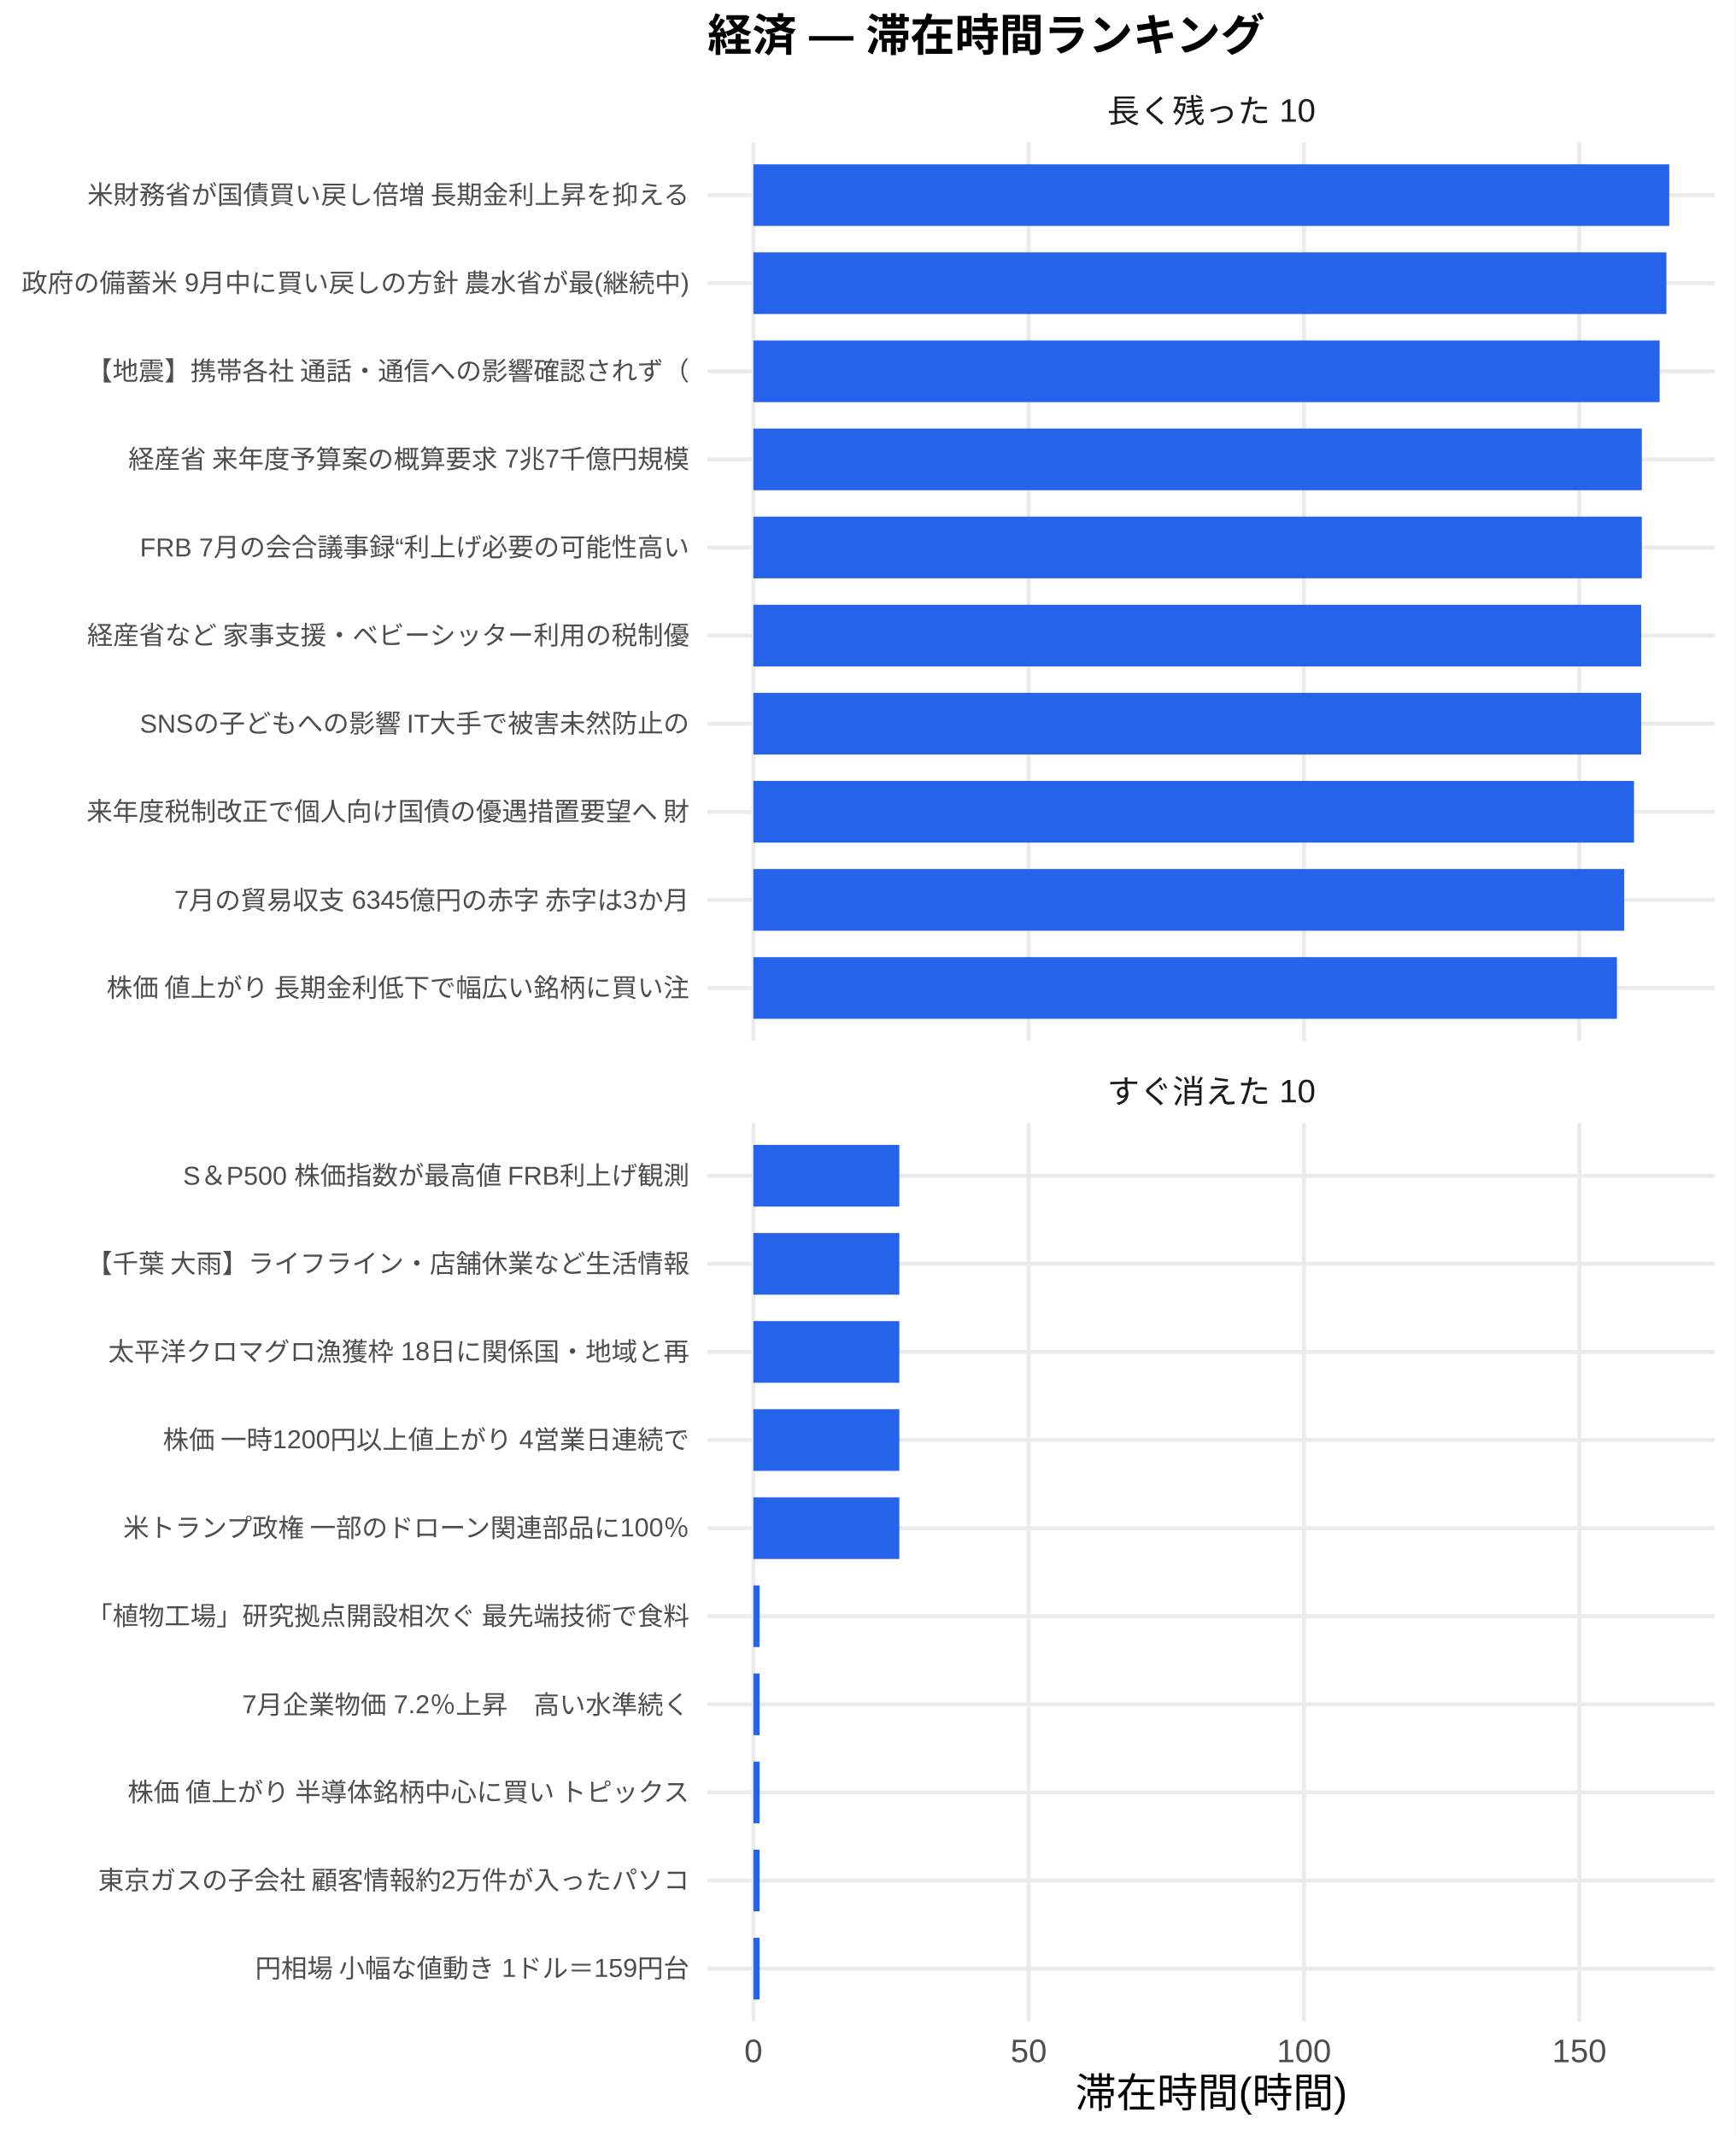
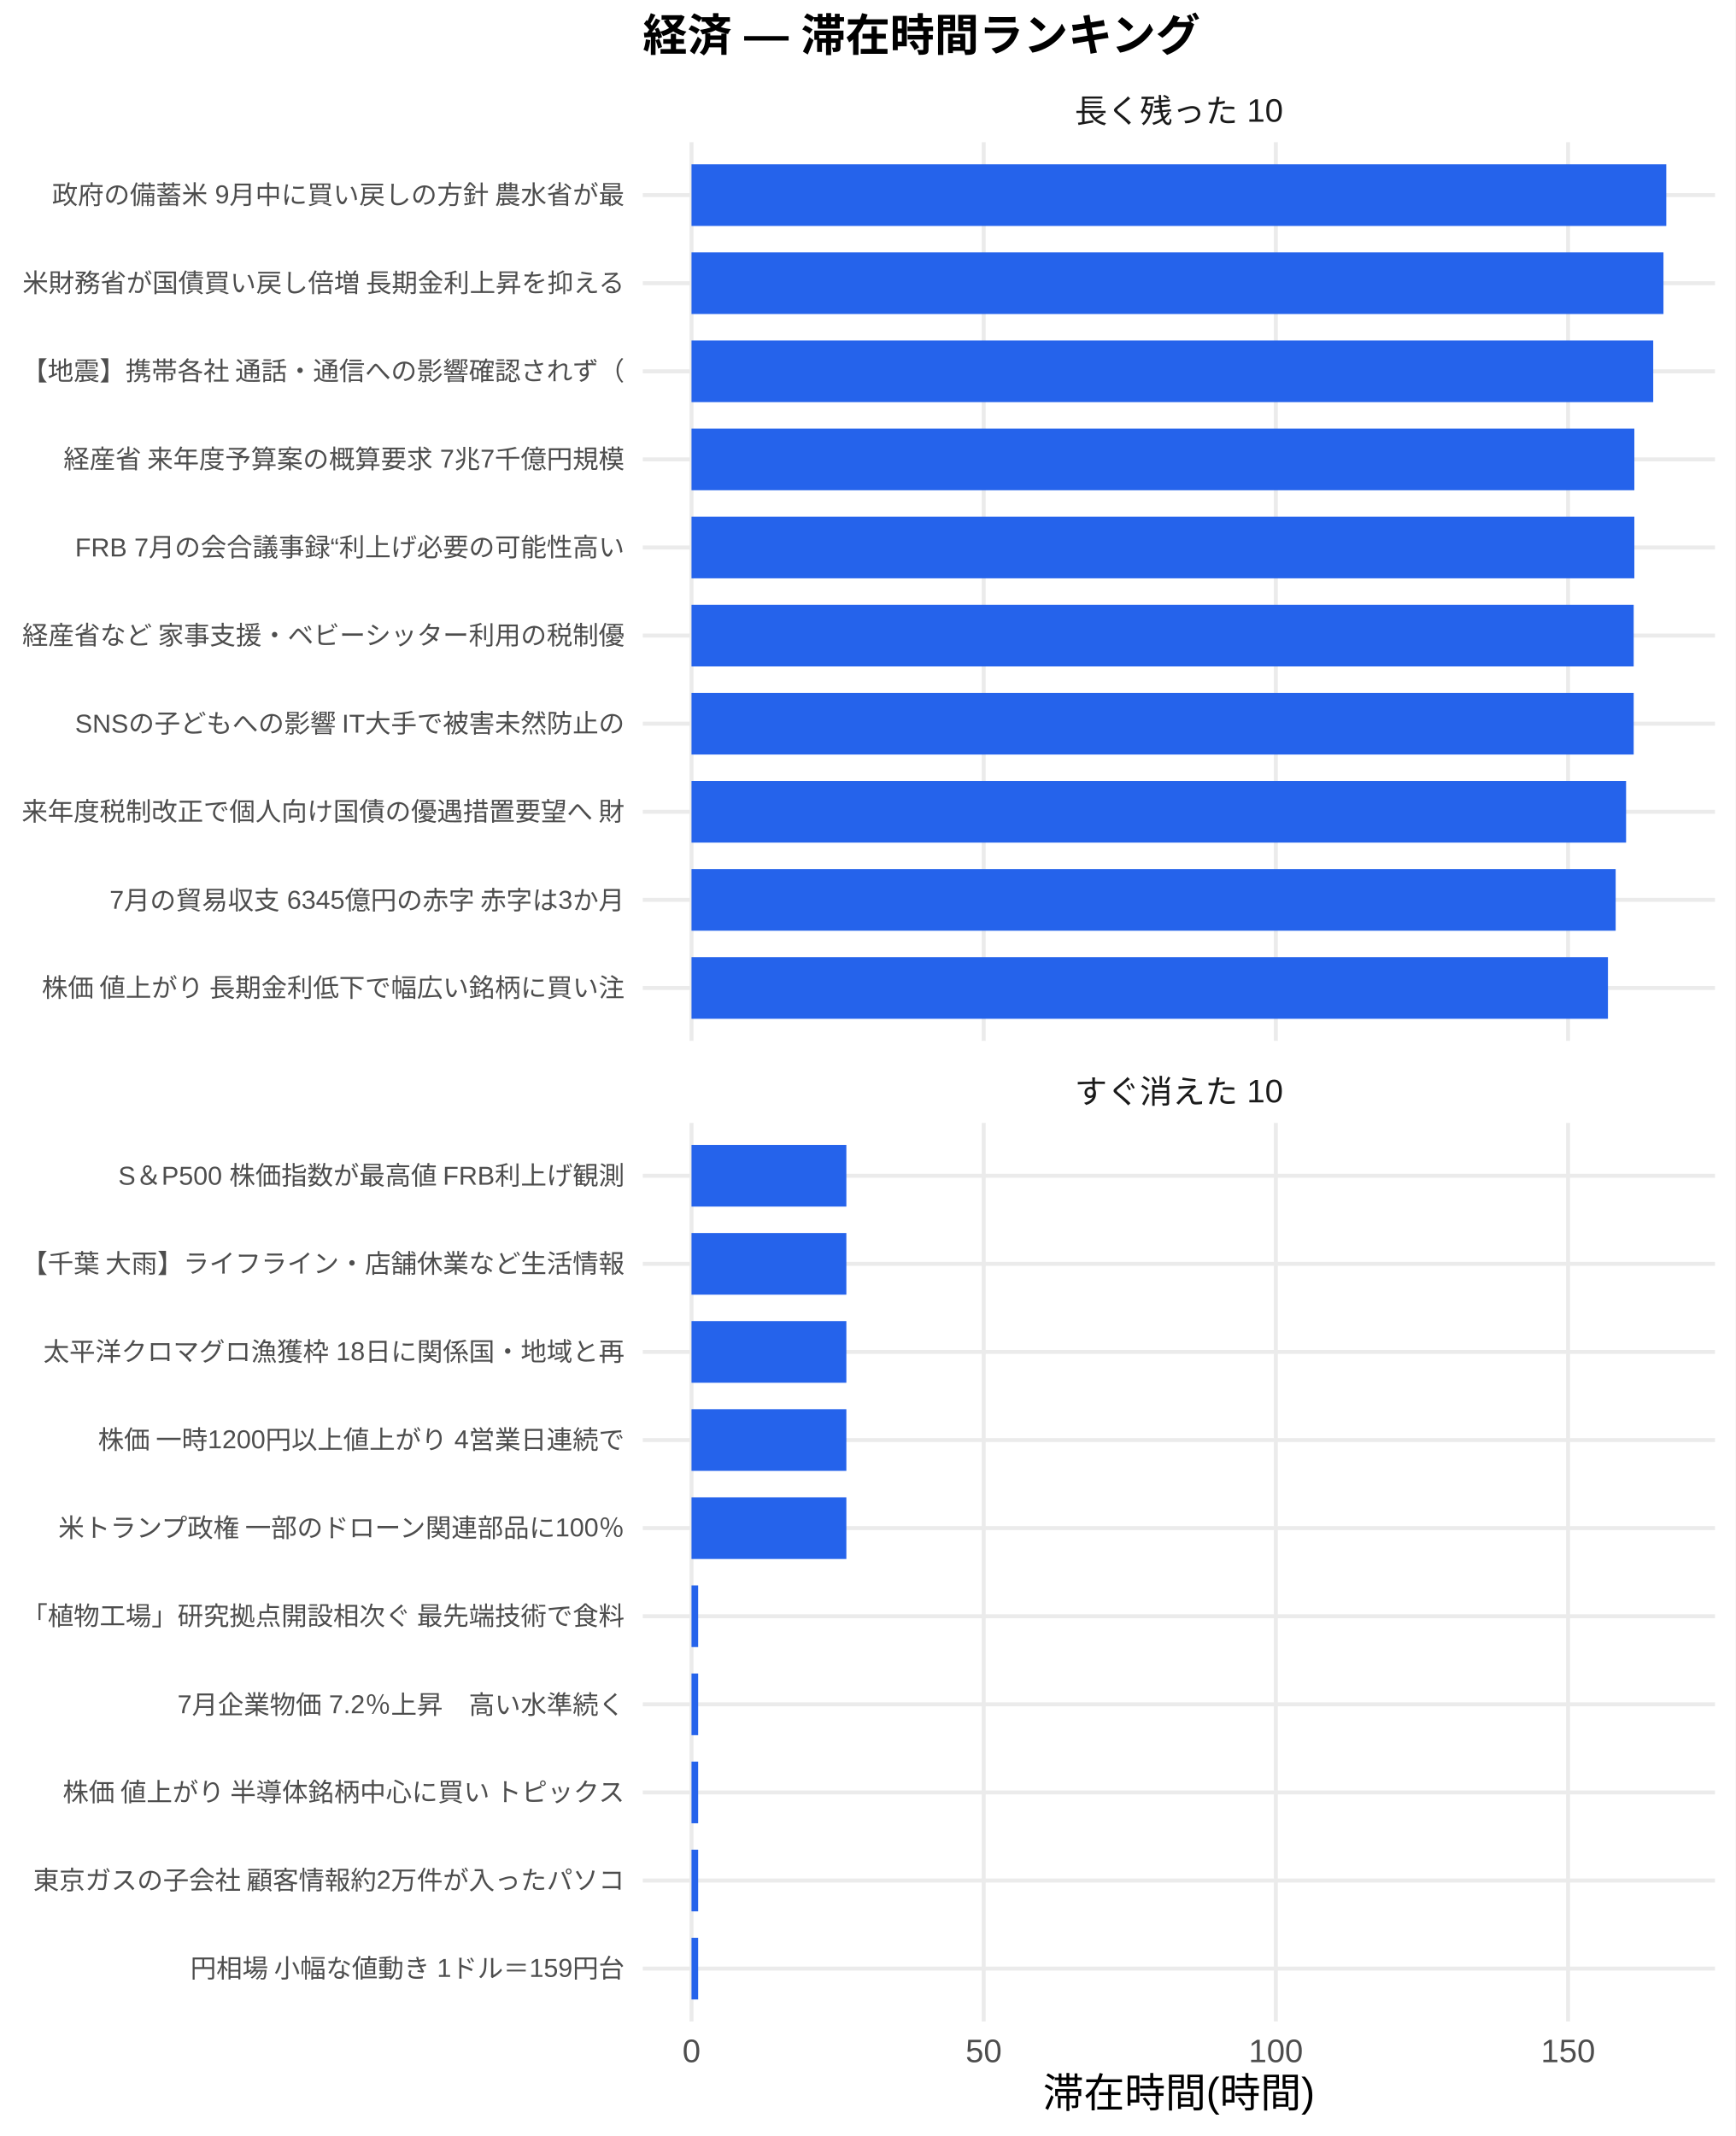
<svg xmlns="http://www.w3.org/2000/svg" width="468.00pt" height="576.00pt" viewBox="0 0 468.00 576.00">
  <g class="svglite">
    <defs>
      <style type="text/css">
    .svglite line, .svglite polyline, .svglite polygon, .svglite path, .svglite rect, .svglite circle {
      fill: none;
      stroke: #000000;
      stroke-linecap: round;
      stroke-linejoin: round;
      stroke-miterlimit: 10.00;
    }
    .svglite text {
      white-space: pre;
    }
    .svglite g.glyphgroup path {
      fill: inherit;
      stroke: none;
    }
  </style>
    </defs>
    <rect width="100%" height="100%" style="stroke: none; fill: #FFFFFF;" />
    <defs>
      <clipPath id="cpMC4wMHw0NjguMDB8MC4wMHw1NzYuMDA=">
        <rect x="0.00" y="0.00" width="468.00" height="576.00" />
      </clipPath>
    </defs>
    <g clip-path="url(#cpMC4wMHw0NjguMDB8MC4wMHw1NzYuMDA=)">
-       <rect x="0" y="0.00" width="468.00" height="576.00" style="stroke-width: 1.07; stroke: none; fill: #FFFFFF;" />
+       <rect x="0.00" y="0.00" width="468.00" height="576.00" style="stroke-width: 1.07; stroke: none; fill: #FFFFFF;" />
    </g>
    <defs>
-       <clipPath id="cpMTkwLjgzfDQ2Mi41MnwzOC4zNnwyODAuNjc=">
-         <rect x="190.83" y="38.36" width="271.69" height="242.31" />
+       <clipPath id="cpMTczLjM1fDQ2Mi41MnwzOC4zNnwyODAuNjc=">
+         <rect x="173.35" y="38.36" width="289.17" height="242.31" />
      </clipPath>
    </defs>
-     <g clip-path="url(#cpMTkwLjgzfDQ2Mi41MnwzOC4zNnwyODAuNjc=)">
-       <polyline points="190.83,266.42 462.52,266.42 " style="stroke-width: 1.07; stroke: #EBEBEB; stroke-linecap: butt;" />
-       <polyline points="190.83,242.66 462.52,242.66 " style="stroke-width: 1.07; stroke: #EBEBEB; stroke-linecap: butt;" />
-       <polyline points="190.83,218.91 462.52,218.91 " style="stroke-width: 1.07; stroke: #EBEBEB; stroke-linecap: butt;" />
-       <polyline points="190.83,195.15 462.52,195.15 " style="stroke-width: 1.07; stroke: #EBEBEB; stroke-linecap: butt;" />
-       <polyline points="190.83,171.39 462.52,171.39 " style="stroke-width: 1.07; stroke: #EBEBEB; stroke-linecap: butt;" />
-       <polyline points="190.83,147.64 462.52,147.64 " style="stroke-width: 1.07; stroke: #EBEBEB; stroke-linecap: butt;" />
-       <polyline points="190.83,123.88 462.52,123.88 " style="stroke-width: 1.07; stroke: #EBEBEB; stroke-linecap: butt;" />
-       <polyline points="190.83,100.13 462.52,100.13 " style="stroke-width: 1.07; stroke: #EBEBEB; stroke-linecap: butt;" />
-       <polyline points="190.83,76.37 462.52,76.37 " style="stroke-width: 1.07; stroke: #EBEBEB; stroke-linecap: butt;" />
-       <polyline points="190.83,52.61 462.52,52.61 " style="stroke-width: 1.07; stroke: #EBEBEB; stroke-linecap: butt;" />
-       <polyline points="203.18,280.67 203.18,38.36 " style="stroke-width: 1.07; stroke: #EBEBEB; stroke-linecap: butt;" />
-       <polyline points="277.43,280.67 277.43,38.36 " style="stroke-width: 1.07; stroke: #EBEBEB; stroke-linecap: butt;" />
-       <polyline points="351.67,280.67 351.67,38.36 " style="stroke-width: 1.07; stroke: #EBEBEB; stroke-linecap: butt;" />
-       <polyline points="425.92,280.67 425.92,38.36 " style="stroke-width: 1.07; stroke: #EBEBEB; stroke-linecap: butt;" />
-       <rect x="203.18" y="44.30" width="246.99" height="16.63" style="stroke-width: 1.07; stroke: none; stroke-linecap: butt; stroke-linejoin: miter; fill: #2563EB;" />
-       <rect x="203.18" y="68.05" width="246.22" height="16.63" style="stroke-width: 1.07; stroke: none; stroke-linecap: butt; stroke-linejoin: miter; fill: #2563EB;" />
-       <rect x="203.18" y="91.81" width="244.39" height="16.63" style="stroke-width: 1.07; stroke: none; stroke-linecap: butt; stroke-linejoin: miter; fill: #2563EB;" />
-       <rect x="203.18" y="115.57" width="239.59" height="16.63" style="stroke-width: 1.07; stroke: none; stroke-linecap: butt; stroke-linejoin: miter; fill: #2563EB;" />
-       <rect x="203.18" y="139.32" width="239.59" height="16.63" style="stroke-width: 1.07; stroke: none; stroke-linecap: butt; stroke-linejoin: miter; fill: #2563EB;" />
-       <rect x="203.18" y="163.08" width="239.42" height="16.63" style="stroke-width: 1.07; stroke: none; stroke-linecap: butt; stroke-linejoin: miter; fill: #2563EB;" />
-       <rect x="203.18" y="186.84" width="239.42" height="16.63" style="stroke-width: 1.07; stroke: none; stroke-linecap: butt; stroke-linejoin: miter; fill: #2563EB;" />
-       <rect x="203.18" y="210.59" width="237.49" height="16.63" style="stroke-width: 1.07; stroke: none; stroke-linecap: butt; stroke-linejoin: miter; fill: #2563EB;" />
-       <rect x="203.18" y="234.35" width="234.84" height="16.63" style="stroke-width: 1.07; stroke: none; stroke-linecap: butt; stroke-linejoin: miter; fill: #2563EB;" />
-       <rect x="203.18" y="258.10" width="232.88" height="16.63" style="stroke-width: 1.07; stroke: none; stroke-linecap: butt; stroke-linejoin: miter; fill: #2563EB;" />
+     <g clip-path="url(#cpMTczLjM1fDQ2Mi41MnwzOC4zNnwyODAuNjc=)">
+       <polyline points="173.35,266.42 462.52,266.42 " style="stroke-width: 1.07; stroke: #EBEBEB; stroke-linecap: butt;" />
+       <polyline points="173.35,242.66 462.52,242.66 " style="stroke-width: 1.07; stroke: #EBEBEB; stroke-linecap: butt;" />
+       <polyline points="173.35,218.91 462.52,218.91 " style="stroke-width: 1.07; stroke: #EBEBEB; stroke-linecap: butt;" />
+       <polyline points="173.35,195.15 462.52,195.15 " style="stroke-width: 1.07; stroke: #EBEBEB; stroke-linecap: butt;" />
+       <polyline points="173.35,171.39 462.52,171.39 " style="stroke-width: 1.07; stroke: #EBEBEB; stroke-linecap: butt;" />
+       <polyline points="173.35,147.64 462.52,147.64 " style="stroke-width: 1.07; stroke: #EBEBEB; stroke-linecap: butt;" />
+       <polyline points="173.35,123.88 462.52,123.88 " style="stroke-width: 1.07; stroke: #EBEBEB; stroke-linecap: butt;" />
+       <polyline points="173.35,100.13 462.52,100.13 " style="stroke-width: 1.07; stroke: #EBEBEB; stroke-linecap: butt;" />
+       <polyline points="173.35,76.37 462.52,76.37 " style="stroke-width: 1.07; stroke: #EBEBEB; stroke-linecap: butt;" />
+       <polyline points="173.35,52.61 462.52,52.61 " style="stroke-width: 1.07; stroke: #EBEBEB; stroke-linecap: butt;" />
+       <polyline points="186.49,280.67 186.49,38.36 " style="stroke-width: 1.07; stroke: #EBEBEB; stroke-linecap: butt;" />
+       <polyline points="265.29,280.67 265.29,38.36 " style="stroke-width: 1.07; stroke: #EBEBEB; stroke-linecap: butt;" />
+       <polyline points="344.08,280.67 344.08,38.36 " style="stroke-width: 1.07; stroke: #EBEBEB; stroke-linecap: butt;" />
+       <polyline points="422.88,280.67 422.88,38.36 " style="stroke-width: 1.07; stroke: #EBEBEB; stroke-linecap: butt;" />
+       <rect x="186.49" y="44.30" width="262.88" height="16.63" style="stroke-width: 1.07; stroke: none; stroke-linecap: butt; stroke-linejoin: miter; fill: #2563EB;" />
+       <rect x="186.49" y="68.05" width="262.12" height="16.63" style="stroke-width: 1.07; stroke: none; stroke-linecap: butt; stroke-linejoin: miter; fill: #2563EB;" />
+       <rect x="186.49" y="91.81" width="259.36" height="16.63" style="stroke-width: 1.07; stroke: none; stroke-linecap: butt; stroke-linejoin: miter; fill: #2563EB;" />
+       <rect x="186.49" y="115.57" width="254.27" height="16.63" style="stroke-width: 1.07; stroke: none; stroke-linecap: butt; stroke-linejoin: miter; fill: #2563EB;" />
+       <rect x="186.49" y="139.32" width="254.27" height="16.63" style="stroke-width: 1.07; stroke: none; stroke-linecap: butt; stroke-linejoin: miter; fill: #2563EB;" />
+       <rect x="186.49" y="163.08" width="254.09" height="16.63" style="stroke-width: 1.07; stroke: none; stroke-linecap: butt; stroke-linejoin: miter; fill: #2563EB;" />
+       <rect x="186.49" y="186.84" width="254.09" height="16.63" style="stroke-width: 1.07; stroke: none; stroke-linecap: butt; stroke-linejoin: miter; fill: #2563EB;" />
+       <rect x="186.49" y="210.59" width="252.04" height="16.63" style="stroke-width: 1.07; stroke: none; stroke-linecap: butt; stroke-linejoin: miter; fill: #2563EB;" />
+       <rect x="186.49" y="234.35" width="249.23" height="16.63" style="stroke-width: 1.07; stroke: none; stroke-linecap: butt; stroke-linejoin: miter; fill: #2563EB;" />
+       <rect x="186.49" y="258.10" width="247.15" height="16.63" style="stroke-width: 1.07; stroke: none; stroke-linecap: butt; stroke-linejoin: miter; fill: #2563EB;" />
    </g>
    <g clip-path="url(#cpMC4wMHw0NjguMDB8MC4wMHw1NzYuMDA=)">
</g>
    <defs>
-       <clipPath id="cpMTkwLjgzfDQ2Mi41MnwzMDIuODB8NTQ1LjEy">
-         <rect x="190.83" y="302.80" width="271.69" height="242.31" />
+       <clipPath id="cpMTczLjM1fDQ2Mi41MnwzMDIuODB8NTQ1LjEy">
+         <rect x="173.35" y="302.80" width="289.17" height="242.31" />
      </clipPath>
    </defs>
-     <g clip-path="url(#cpMTkwLjgzfDQ2Mi41MnwzMDIuODB8NTQ1LjEy)">
-       <polyline points="190.83,530.86 462.52,530.86 " style="stroke-width: 1.07; stroke: #EBEBEB; stroke-linecap: butt;" />
-       <polyline points="190.83,507.11 462.52,507.11 " style="stroke-width: 1.07; stroke: #EBEBEB; stroke-linecap: butt;" />
-       <polyline points="190.83,483.35 462.52,483.35 " style="stroke-width: 1.07; stroke: #EBEBEB; stroke-linecap: butt;" />
-       <polyline points="190.83,459.59 462.52,459.59 " style="stroke-width: 1.07; stroke: #EBEBEB; stroke-linecap: butt;" />
-       <polyline points="190.83,435.84 462.52,435.84 " style="stroke-width: 1.07; stroke: #EBEBEB; stroke-linecap: butt;" />
-       <polyline points="190.83,412.08 462.52,412.08 " style="stroke-width: 1.07; stroke: #EBEBEB; stroke-linecap: butt;" />
-       <polyline points="190.83,388.33 462.52,388.33 " style="stroke-width: 1.07; stroke: #EBEBEB; stroke-linecap: butt;" />
-       <polyline points="190.83,364.57 462.52,364.57 " style="stroke-width: 1.07; stroke: #EBEBEB; stroke-linecap: butt;" />
-       <polyline points="190.83,340.81 462.52,340.81 " style="stroke-width: 1.07; stroke: #EBEBEB; stroke-linecap: butt;" />
-       <polyline points="190.83,317.06 462.52,317.06 " style="stroke-width: 1.07; stroke: #EBEBEB; stroke-linecap: butt;" />
-       <polyline points="203.18,545.12 203.18,302.80 " style="stroke-width: 1.07; stroke: #EBEBEB; stroke-linecap: butt;" />
-       <polyline points="277.43,545.12 277.43,302.80 " style="stroke-width: 1.07; stroke: #EBEBEB; stroke-linecap: butt;" />
-       <polyline points="351.67,545.12 351.67,302.80 " style="stroke-width: 1.07; stroke: #EBEBEB; stroke-linecap: butt;" />
-       <polyline points="425.92,545.12 425.92,302.80 " style="stroke-width: 1.07; stroke: #EBEBEB; stroke-linecap: butt;" />
-       <rect x="203.18" y="308.74" width="39.35" height="16.63" style="stroke-width: 1.07; stroke: none; stroke-linecap: butt; stroke-linejoin: miter; fill: #2563EB;" />
-       <rect x="203.18" y="332.50" width="39.35" height="16.63" style="stroke-width: 1.07; stroke: none; stroke-linecap: butt; stroke-linejoin: miter; fill: #2563EB;" />
-       <rect x="203.18" y="356.25" width="39.35" height="16.63" style="stroke-width: 1.07; stroke: none; stroke-linecap: butt; stroke-linejoin: miter; fill: #2563EB;" />
-       <rect x="203.18" y="380.01" width="39.35" height="16.63" style="stroke-width: 1.07; stroke: none; stroke-linecap: butt; stroke-linejoin: miter; fill: #2563EB;" />
-       <rect x="203.18" y="403.77" width="39.35" height="16.63" style="stroke-width: 1.07; stroke: none; stroke-linecap: butt; stroke-linejoin: miter; fill: #2563EB;" />
-       <rect x="203.18" y="427.52" width="1.68" height="16.63" style="stroke-width: 1.07; stroke: none; stroke-linecap: butt; stroke-linejoin: miter; fill: #2563EB;" />
-       <rect x="203.18" y="451.28" width="1.68" height="16.63" style="stroke-width: 1.07; stroke: none; stroke-linecap: butt; stroke-linejoin: miter; fill: #2563EB;" />
-       <rect x="203.18" y="475.04" width="1.68" height="16.63" style="stroke-width: 1.07; stroke: none; stroke-linecap: butt; stroke-linejoin: miter; fill: #2563EB;" />
-       <rect x="203.18" y="498.79" width="1.68" height="16.63" style="stroke-width: 1.07; stroke: none; stroke-linecap: butt; stroke-linejoin: miter; fill: #2563EB;" />
-       <rect x="203.18" y="522.55" width="1.68" height="16.63" style="stroke-width: 1.07; stroke: none; stroke-linecap: butt; stroke-linejoin: miter; fill: #2563EB;" />
+     <g clip-path="url(#cpMTczLjM1fDQ2Mi41MnwzMDIuODB8NTQ1LjEy)">
+       <polyline points="173.35,530.86 462.52,530.86 " style="stroke-width: 1.07; stroke: #EBEBEB; stroke-linecap: butt;" />
+       <polyline points="173.35,507.11 462.52,507.11 " style="stroke-width: 1.07; stroke: #EBEBEB; stroke-linecap: butt;" />
+       <polyline points="173.35,483.35 462.52,483.35 " style="stroke-width: 1.07; stroke: #EBEBEB; stroke-linecap: butt;" />
+       <polyline points="173.35,459.59 462.52,459.59 " style="stroke-width: 1.07; stroke: #EBEBEB; stroke-linecap: butt;" />
+       <polyline points="173.35,435.84 462.52,435.84 " style="stroke-width: 1.07; stroke: #EBEBEB; stroke-linecap: butt;" />
+       <polyline points="173.35,412.08 462.52,412.08 " style="stroke-width: 1.07; stroke: #EBEBEB; stroke-linecap: butt;" />
+       <polyline points="173.35,388.33 462.52,388.33 " style="stroke-width: 1.07; stroke: #EBEBEB; stroke-linecap: butt;" />
+       <polyline points="173.35,364.57 462.52,364.57 " style="stroke-width: 1.07; stroke: #EBEBEB; stroke-linecap: butt;" />
+       <polyline points="173.35,340.81 462.52,340.81 " style="stroke-width: 1.07; stroke: #EBEBEB; stroke-linecap: butt;" />
+       <polyline points="173.35,317.06 462.52,317.06 " style="stroke-width: 1.07; stroke: #EBEBEB; stroke-linecap: butt;" />
+       <polyline points="186.49,545.12 186.49,302.80 " style="stroke-width: 1.07; stroke: #EBEBEB; stroke-linecap: butt;" />
+       <polyline points="265.29,545.12 265.29,302.80 " style="stroke-width: 1.07; stroke: #EBEBEB; stroke-linecap: butt;" />
+       <polyline points="344.08,545.12 344.08,302.80 " style="stroke-width: 1.07; stroke: #EBEBEB; stroke-linecap: butt;" />
+       <polyline points="422.88,545.12 422.88,302.80 " style="stroke-width: 1.07; stroke: #EBEBEB; stroke-linecap: butt;" />
+       <rect x="186.49" y="308.74" width="41.76" height="16.63" style="stroke-width: 1.07; stroke: none; stroke-linecap: butt; stroke-linejoin: miter; fill: #2563EB;" />
+       <rect x="186.49" y="332.50" width="41.76" height="16.63" style="stroke-width: 1.07; stroke: none; stroke-linecap: butt; stroke-linejoin: miter; fill: #2563EB;" />
+       <rect x="186.49" y="356.25" width="41.76" height="16.63" style="stroke-width: 1.07; stroke: none; stroke-linecap: butt; stroke-linejoin: miter; fill: #2563EB;" />
+       <rect x="186.49" y="380.01" width="41.76" height="16.63" style="stroke-width: 1.07; stroke: none; stroke-linecap: butt; stroke-linejoin: miter; fill: #2563EB;" />
+       <rect x="186.49" y="403.77" width="41.76" height="16.63" style="stroke-width: 1.07; stroke: none; stroke-linecap: butt; stroke-linejoin: miter; fill: #2563EB;" />
+       <rect x="186.49" y="427.52" width="1.79" height="16.63" style="stroke-width: 1.07; stroke: none; stroke-linecap: butt; stroke-linejoin: miter; fill: #2563EB;" />
+       <rect x="186.49" y="451.28" width="1.79" height="16.63" style="stroke-width: 1.07; stroke: none; stroke-linecap: butt; stroke-linejoin: miter; fill: #2563EB;" />
+       <rect x="186.49" y="475.04" width="1.79" height="16.63" style="stroke-width: 1.07; stroke: none; stroke-linecap: butt; stroke-linejoin: miter; fill: #2563EB;" />
+       <rect x="186.49" y="498.79" width="1.79" height="16.63" style="stroke-width: 1.07; stroke: none; stroke-linecap: butt; stroke-linejoin: miter; fill: #2563EB;" />
+       <rect x="186.49" y="522.55" width="1.79" height="16.63" style="stroke-width: 1.07; stroke: none; stroke-linecap: butt; stroke-linejoin: miter; fill: #2563EB;" />
    </g>
    <g clip-path="url(#cpMC4wMHw0NjguMDB8MC4wMHw1NzYuMDA=)">
</g>
    <defs>
-       <clipPath id="cpMTkwLjgzfDQ2Mi41MnwyODYuMTV8MzAyLjgw">
-         <rect x="190.83" y="286.15" width="271.69" height="16.65" />
+       <clipPath id="cpMTczLjM1fDQ2Mi41MnwyODYuMTV8MzAyLjgw">
+         <rect x="173.35" y="286.15" width="289.17" height="16.65" />
      </clipPath>
    </defs>
-     <g clip-path="url(#cpMTkwLjgzfDQ2Mi41MnwyODYuMTV8MzAyLjgw)">
-       <text x="326.68" y="297.50" text-anchor="middle" style="font-size: 8.80px;fill: #1A1A1A; font-family: &quot;Liberation Sans&quot;;" textLength="56.20px" lengthAdjust="spacingAndGlyphs">すぐ消えた 10</text>
+     <g clip-path="url(#cpMTczLjM1fDQ2Mi41MnwyODYuMTV8MzAyLjgw)">
+       <text x="317.93" y="297.50" text-anchor="middle" style="font-size: 8.80px;fill: #1A1A1A; font-family: &quot;Liberation Sans&quot;;" textLength="56.20px" lengthAdjust="spacingAndGlyphs">すぐ消えた 10</text>
    </g>
    <g clip-path="url(#cpMC4wMHw0NjguMDB8MC4wMHw1NzYuMDA=)">
</g>
    <defs>
-       <clipPath id="cpMTkwLjgzfDQ2Mi41MnwyMS43MXwzOC4zNg==">
-         <rect x="190.83" y="21.71" width="271.69" height="16.65" />
+       <clipPath id="cpMTczLjM1fDQ2Mi41MnwyMS43MXwzOC4zNg==">
+         <rect x="173.35" y="21.71" width="289.17" height="16.65" />
      </clipPath>
    </defs>
-     <g clip-path="url(#cpMTkwLjgzfDQ2Mi41MnwyMS43MXwzOC4zNg==)">
-       <text x="326.68" y="33.06" text-anchor="middle" style="font-size: 8.80px;fill: #1A1A1A; font-family: &quot;Liberation Sans&quot;;" textLength="56.20px" lengthAdjust="spacingAndGlyphs">長く残った 10</text>
+     <g clip-path="url(#cpMTczLjM1fDQ2Mi41MnwyMS43MXwzOC4zNg==)">
+       <text x="317.93" y="33.06" text-anchor="middle" style="font-size: 8.80px;fill: #1A1A1A; font-family: &quot;Liberation Sans&quot;;" textLength="56.20px" lengthAdjust="spacingAndGlyphs">長く残った 10</text>
    </g>
    <g clip-path="url(#cpMC4wMHw0NjguMDB8MC4wMHw1NzYuMDA=)">
-       <text x="203.18" y="556.10" text-anchor="middle" style="font-size: 8.80px;fill: #4D4D4D; font-family: &quot;Liberation Sans&quot;;" textLength="4.89px" lengthAdjust="spacingAndGlyphs">0</text>
-       <text x="277.43" y="556.10" text-anchor="middle" style="font-size: 8.80px;fill: #4D4D4D; font-family: &quot;Liberation Sans&quot;;" textLength="9.78px" lengthAdjust="spacingAndGlyphs">50</text>
-       <text x="351.67" y="556.10" text-anchor="middle" style="font-size: 8.80px;fill: #4D4D4D; font-family: &quot;Liberation Sans&quot;;" textLength="14.67px" lengthAdjust="spacingAndGlyphs">100</text>
-       <text x="425.92" y="556.10" text-anchor="middle" style="font-size: 8.80px;fill: #4D4D4D; font-family: &quot;Liberation Sans&quot;;" textLength="14.67px" lengthAdjust="spacingAndGlyphs">150</text>
-       <text x="185.90" y="268.83" text-anchor="end" style="font-size: 7.00px;fill: #4D4D4D; font-family: &quot;Liberation Sans&quot;;" textLength="157.88px" lengthAdjust="spacingAndGlyphs">株価 値上がり 長期金利低下で幅広い銘柄に買い注</text>
-       <text x="185.90" y="245.07" text-anchor="end" style="font-size: 7.00px;fill: #4D4D4D; font-family: &quot;Liberation Sans&quot;;" textLength="139.22px" lengthAdjust="spacingAndGlyphs">7月の貿易収支 6345億円の赤字 赤字は3か月</text>
-       <text x="185.90" y="221.31" text-anchor="end" style="font-size: 7.00px;fill: #4D4D4D; font-family: &quot;Liberation Sans&quot;;" textLength="162.94px" lengthAdjust="spacingAndGlyphs">来年度税制改正で個人向け国債の優遇措置要望へ 財</text>
-       <text x="185.90" y="197.56" text-anchor="end" style="font-size: 7.00px;fill: #4D4D4D; font-family: &quot;Liberation Sans&quot;;" textLength="148.56px" lengthAdjust="spacingAndGlyphs">SNSの子どもへの影響 IT大手で被害未然防止の</text>
-       <text x="185.90" y="173.80" text-anchor="end" style="font-size: 7.00px;fill: #4D4D4D; font-family: &quot;Liberation Sans&quot;;" textLength="162.94px" lengthAdjust="spacingAndGlyphs">経産省など 家事支援・ベビーシッター利用の税制優</text>
-       <text x="185.90" y="150.05" text-anchor="end" style="font-size: 7.00px;fill: #4D4D4D; font-family: &quot;Liberation Sans&quot;;" textLength="148.17px" lengthAdjust="spacingAndGlyphs">FRB 7月の会合議事録“利上げ必要の可能性高い</text>
-       <text x="185.90" y="126.29" text-anchor="end" style="font-size: 7.00px;fill: #4D4D4D; font-family: &quot;Liberation Sans&quot;;" textLength="151.66px" lengthAdjust="spacingAndGlyphs">経産省 来年度予算案の概算要求 7兆7千億円規模</text>
-       <text x="185.90" y="102.53" text-anchor="end" style="font-size: 7.00px;fill: #4D4D4D; font-family: &quot;Liberation Sans&quot;;" textLength="162.94px" lengthAdjust="spacingAndGlyphs">【地震】携帯各社 通話・通信への影響確認されず（</text>
-       <text x="185.90" y="78.78" text-anchor="end" style="font-size: 7.00px;fill: #4D4D4D; font-family: &quot;Liberation Sans&quot;;" textLength="180.42px" lengthAdjust="spacingAndGlyphs">政府の備蓄米 9月中に買い戻しの方針 農水省が最(継続中)</text>
-       <text x="185.90" y="55.02" text-anchor="end" style="font-size: 7.00px;fill: #4D4D4D; font-family: &quot;Liberation Sans&quot;;" textLength="162.94px" lengthAdjust="spacingAndGlyphs">米財務省が国債買い戻し倍増 長期金利上昇を抑える</text>
-       <text x="185.90" y="533.27" text-anchor="end" style="font-size: 7.00px;fill: #4D4D4D; font-family: &quot;Liberation Sans&quot;;" textLength="117.44px" lengthAdjust="spacingAndGlyphs">円相場 小幅な値動き 1ドル＝159円台</text>
-       <text x="185.90" y="509.51" text-anchor="end" style="font-size: 7.00px;fill: #4D4D4D; font-family: &quot;Liberation Sans&quot;;" textLength="159.83px" lengthAdjust="spacingAndGlyphs">東京ガスの子会社 顧客情報約2万件が入ったパソコ</text>
-       <text x="185.90" y="485.76" text-anchor="end" style="font-size: 7.00px;fill: #4D4D4D; font-family: &quot;Liberation Sans&quot;;" textLength="152.81px" lengthAdjust="spacingAndGlyphs">株価 値上がり 半導体銘柄中心に買い トピックス</text>
-       <text x="185.90" y="462.00" text-anchor="end" style="font-size: 7.00px;fill: #4D4D4D; font-family: &quot;Liberation Sans&quot;;" textLength="120.55px" lengthAdjust="spacingAndGlyphs">7月企業物価 7.2％上昇　高い水準続く</text>
-       <text x="185.90" y="438.25" text-anchor="end" style="font-size: 7.00px;fill: #4D4D4D; font-family: &quot;Liberation Sans&quot;;" textLength="162.94px" lengthAdjust="spacingAndGlyphs">「植物工場」研究拠点開設相次ぐ 最先端技術で食料</text>
-       <text x="185.90" y="414.49" text-anchor="end" style="font-size: 7.00px;fill: #4D4D4D; font-family: &quot;Liberation Sans&quot;;" textLength="153.61px" lengthAdjust="spacingAndGlyphs">米トランプ政権 一部のドローン関連部品に100％</text>
-       <text x="185.90" y="390.73" text-anchor="end" style="font-size: 7.00px;fill: #4D4D4D; font-family: &quot;Liberation Sans&quot;;" textLength="142.33px" lengthAdjust="spacingAndGlyphs">株価 一時1200円以上値上がり 4営業日連続で</text>
-       <text x="185.90" y="366.98" text-anchor="end" style="font-size: 7.00px;fill: #4D4D4D; font-family: &quot;Liberation Sans&quot;;" textLength="156.72px" lengthAdjust="spacingAndGlyphs">太平洋クロマグロ漁獲枠 18日に関係国・地域と再</text>
-       <text x="185.90" y="343.22" text-anchor="end" style="font-size: 7.00px;fill: #4D4D4D; font-family: &quot;Liberation Sans&quot;;" textLength="162.94px" lengthAdjust="spacingAndGlyphs">【千葉 大雨】ライフライン・店舗休業など生活情報</text>
-       <text x="185.90" y="319.47" text-anchor="end" style="font-size: 7.00px;fill: #4D4D4D; font-family: &quot;Liberation Sans&quot;;" textLength="136.91px" lengthAdjust="spacingAndGlyphs">S＆P500 株価指数が最高値 FRB利上げ観測</text>
-       <text x="326.68" y="568.24" text-anchor="middle" style="font-size: 11.00px; font-family: &quot;Liberation Sans&quot;;" textLength="73.31px" lengthAdjust="spacingAndGlyphs">滞在時間(時間)</text>
-       <text x="190.83" y="13.74" style="font-size: 12.00px; font-weight: bold; font-family: &quot;Liberation Sans&quot;;" textLength="150.66px" lengthAdjust="spacingAndGlyphs">経済 — 滞在時間ランキング</text>
+       <text x="186.49" y="556.10" text-anchor="middle" style="font-size: 8.80px;fill: #4D4D4D; font-family: &quot;Liberation Sans&quot;;" textLength="4.89px" lengthAdjust="spacingAndGlyphs">0</text>
+       <text x="265.29" y="556.10" text-anchor="middle" style="font-size: 8.80px;fill: #4D4D4D; font-family: &quot;Liberation Sans&quot;;" textLength="9.78px" lengthAdjust="spacingAndGlyphs">50</text>
+       <text x="344.08" y="556.10" text-anchor="middle" style="font-size: 8.80px;fill: #4D4D4D; font-family: &quot;Liberation Sans&quot;;" textLength="14.67px" lengthAdjust="spacingAndGlyphs">100</text>
+       <text x="422.88" y="556.10" text-anchor="middle" style="font-size: 8.80px;fill: #4D4D4D; font-family: &quot;Liberation Sans&quot;;" textLength="14.67px" lengthAdjust="spacingAndGlyphs">150</text>
+       <text x="168.42" y="268.83" text-anchor="end" style="font-size: 7.00px;fill: #4D4D4D; font-family: &quot;Liberation Sans&quot;;" textLength="157.88px" lengthAdjust="spacingAndGlyphs">株価 値上がり 長期金利低下で幅広い銘柄に買い注</text>
+       <text x="168.42" y="245.07" text-anchor="end" style="font-size: 7.00px;fill: #4D4D4D; font-family: &quot;Liberation Sans&quot;;" textLength="139.22px" lengthAdjust="spacingAndGlyphs">7月の貿易収支 6345億円の赤字 赤字は3か月</text>
+       <text x="168.42" y="221.31" text-anchor="end" style="font-size: 7.00px;fill: #4D4D4D; font-family: &quot;Liberation Sans&quot;;" textLength="162.94px" lengthAdjust="spacingAndGlyphs">来年度税制改正で個人向け国債の優遇措置要望へ 財</text>
+       <text x="168.42" y="197.56" text-anchor="end" style="font-size: 7.00px;fill: #4D4D4D; font-family: &quot;Liberation Sans&quot;;" textLength="148.56px" lengthAdjust="spacingAndGlyphs">SNSの子どもへの影響 IT大手で被害未然防止の</text>
+       <text x="168.42" y="173.80" text-anchor="end" style="font-size: 7.00px;fill: #4D4D4D; font-family: &quot;Liberation Sans&quot;;" textLength="162.94px" lengthAdjust="spacingAndGlyphs">経産省など 家事支援・ベビーシッター利用の税制優</text>
+       <text x="168.42" y="150.05" text-anchor="end" style="font-size: 7.00px;fill: #4D4D4D; font-family: &quot;Liberation Sans&quot;;" textLength="148.17px" lengthAdjust="spacingAndGlyphs">FRB 7月の会合議事録“利上げ必要の可能性高い</text>
+       <text x="168.42" y="126.29" text-anchor="end" style="font-size: 7.00px;fill: #4D4D4D; font-family: &quot;Liberation Sans&quot;;" textLength="151.66px" lengthAdjust="spacingAndGlyphs">経産省 来年度予算案の概算要求 7兆7千億円規模</text>
+       <text x="168.42" y="102.53" text-anchor="end" style="font-size: 7.00px;fill: #4D4D4D; font-family: &quot;Liberation Sans&quot;;" textLength="162.94px" lengthAdjust="spacingAndGlyphs">【地震】携帯各社 通話・通信への影響確認されず（</text>
+       <text x="168.42" y="78.78" text-anchor="end" style="font-size: 7.00px;fill: #4D4D4D; font-family: &quot;Liberation Sans&quot;;" textLength="162.94px" lengthAdjust="spacingAndGlyphs">米財務省が国債買い戻し倍増 長期金利上昇を抑える</text>
+       <text x="168.42" y="55.02" text-anchor="end" style="font-size: 7.00px;fill: #4D4D4D; font-family: &quot;Liberation Sans&quot;;" textLength="154.77px" lengthAdjust="spacingAndGlyphs">政府の備蓄米 9月中に買い戻しの方針 農水省が最</text>
+       <text x="168.42" y="533.27" text-anchor="end" style="font-size: 7.00px;fill: #4D4D4D; font-family: &quot;Liberation Sans&quot;;" textLength="117.44px" lengthAdjust="spacingAndGlyphs">円相場 小幅な値動き 1ドル＝159円台</text>
+       <text x="168.42" y="509.51" text-anchor="end" style="font-size: 7.00px;fill: #4D4D4D; font-family: &quot;Liberation Sans&quot;;" textLength="159.83px" lengthAdjust="spacingAndGlyphs">東京ガスの子会社 顧客情報約2万件が入ったパソコ</text>
+       <text x="168.42" y="485.76" text-anchor="end" style="font-size: 7.00px;fill: #4D4D4D; font-family: &quot;Liberation Sans&quot;;" textLength="152.81px" lengthAdjust="spacingAndGlyphs">株価 値上がり 半導体銘柄中心に買い トピックス</text>
+       <text x="168.42" y="462.00" text-anchor="end" style="font-size: 7.00px;fill: #4D4D4D; font-family: &quot;Liberation Sans&quot;;" textLength="120.55px" lengthAdjust="spacingAndGlyphs">7月企業物価 7.2％上昇　高い水準続く</text>
+       <text x="168.42" y="438.25" text-anchor="end" style="font-size: 7.00px;fill: #4D4D4D; font-family: &quot;Liberation Sans&quot;;" textLength="162.94px" lengthAdjust="spacingAndGlyphs">「植物工場」研究拠点開設相次ぐ 最先端技術で食料</text>
+       <text x="168.42" y="414.49" text-anchor="end" style="font-size: 7.00px;fill: #4D4D4D; font-family: &quot;Liberation Sans&quot;;" textLength="153.61px" lengthAdjust="spacingAndGlyphs">米トランプ政権 一部のドローン関連部品に100％</text>
+       <text x="168.42" y="390.73" text-anchor="end" style="font-size: 7.00px;fill: #4D4D4D; font-family: &quot;Liberation Sans&quot;;" textLength="142.33px" lengthAdjust="spacingAndGlyphs">株価 一時1200円以上値上がり 4営業日連続で</text>
+       <text x="168.42" y="366.98" text-anchor="end" style="font-size: 7.00px;fill: #4D4D4D; font-family: &quot;Liberation Sans&quot;;" textLength="156.72px" lengthAdjust="spacingAndGlyphs">太平洋クロマグロ漁獲枠 18日に関係国・地域と再</text>
+       <text x="168.42" y="343.22" text-anchor="end" style="font-size: 7.00px;fill: #4D4D4D; font-family: &quot;Liberation Sans&quot;;" textLength="162.94px" lengthAdjust="spacingAndGlyphs">【千葉 大雨】ライフライン・店舗休業など生活情報</text>
+       <text x="168.42" y="319.47" text-anchor="end" style="font-size: 7.00px;fill: #4D4D4D; font-family: &quot;Liberation Sans&quot;;" textLength="136.91px" lengthAdjust="spacingAndGlyphs">S＆P500 株価指数が最高値 FRB利上げ観測</text>
+       <text x="317.93" y="568.24" text-anchor="middle" style="font-size: 11.00px; font-family: &quot;Liberation Sans&quot;;" textLength="73.31px" lengthAdjust="spacingAndGlyphs">滞在時間(時間)</text>
+       <text x="173.35" y="13.74" style="font-size: 12.00px; font-weight: bold; font-family: &quot;Liberation Sans&quot;;" textLength="150.66px" lengthAdjust="spacingAndGlyphs">経済 — 滞在時間ランキング</text>
    </g>
  </g>
</svg>
